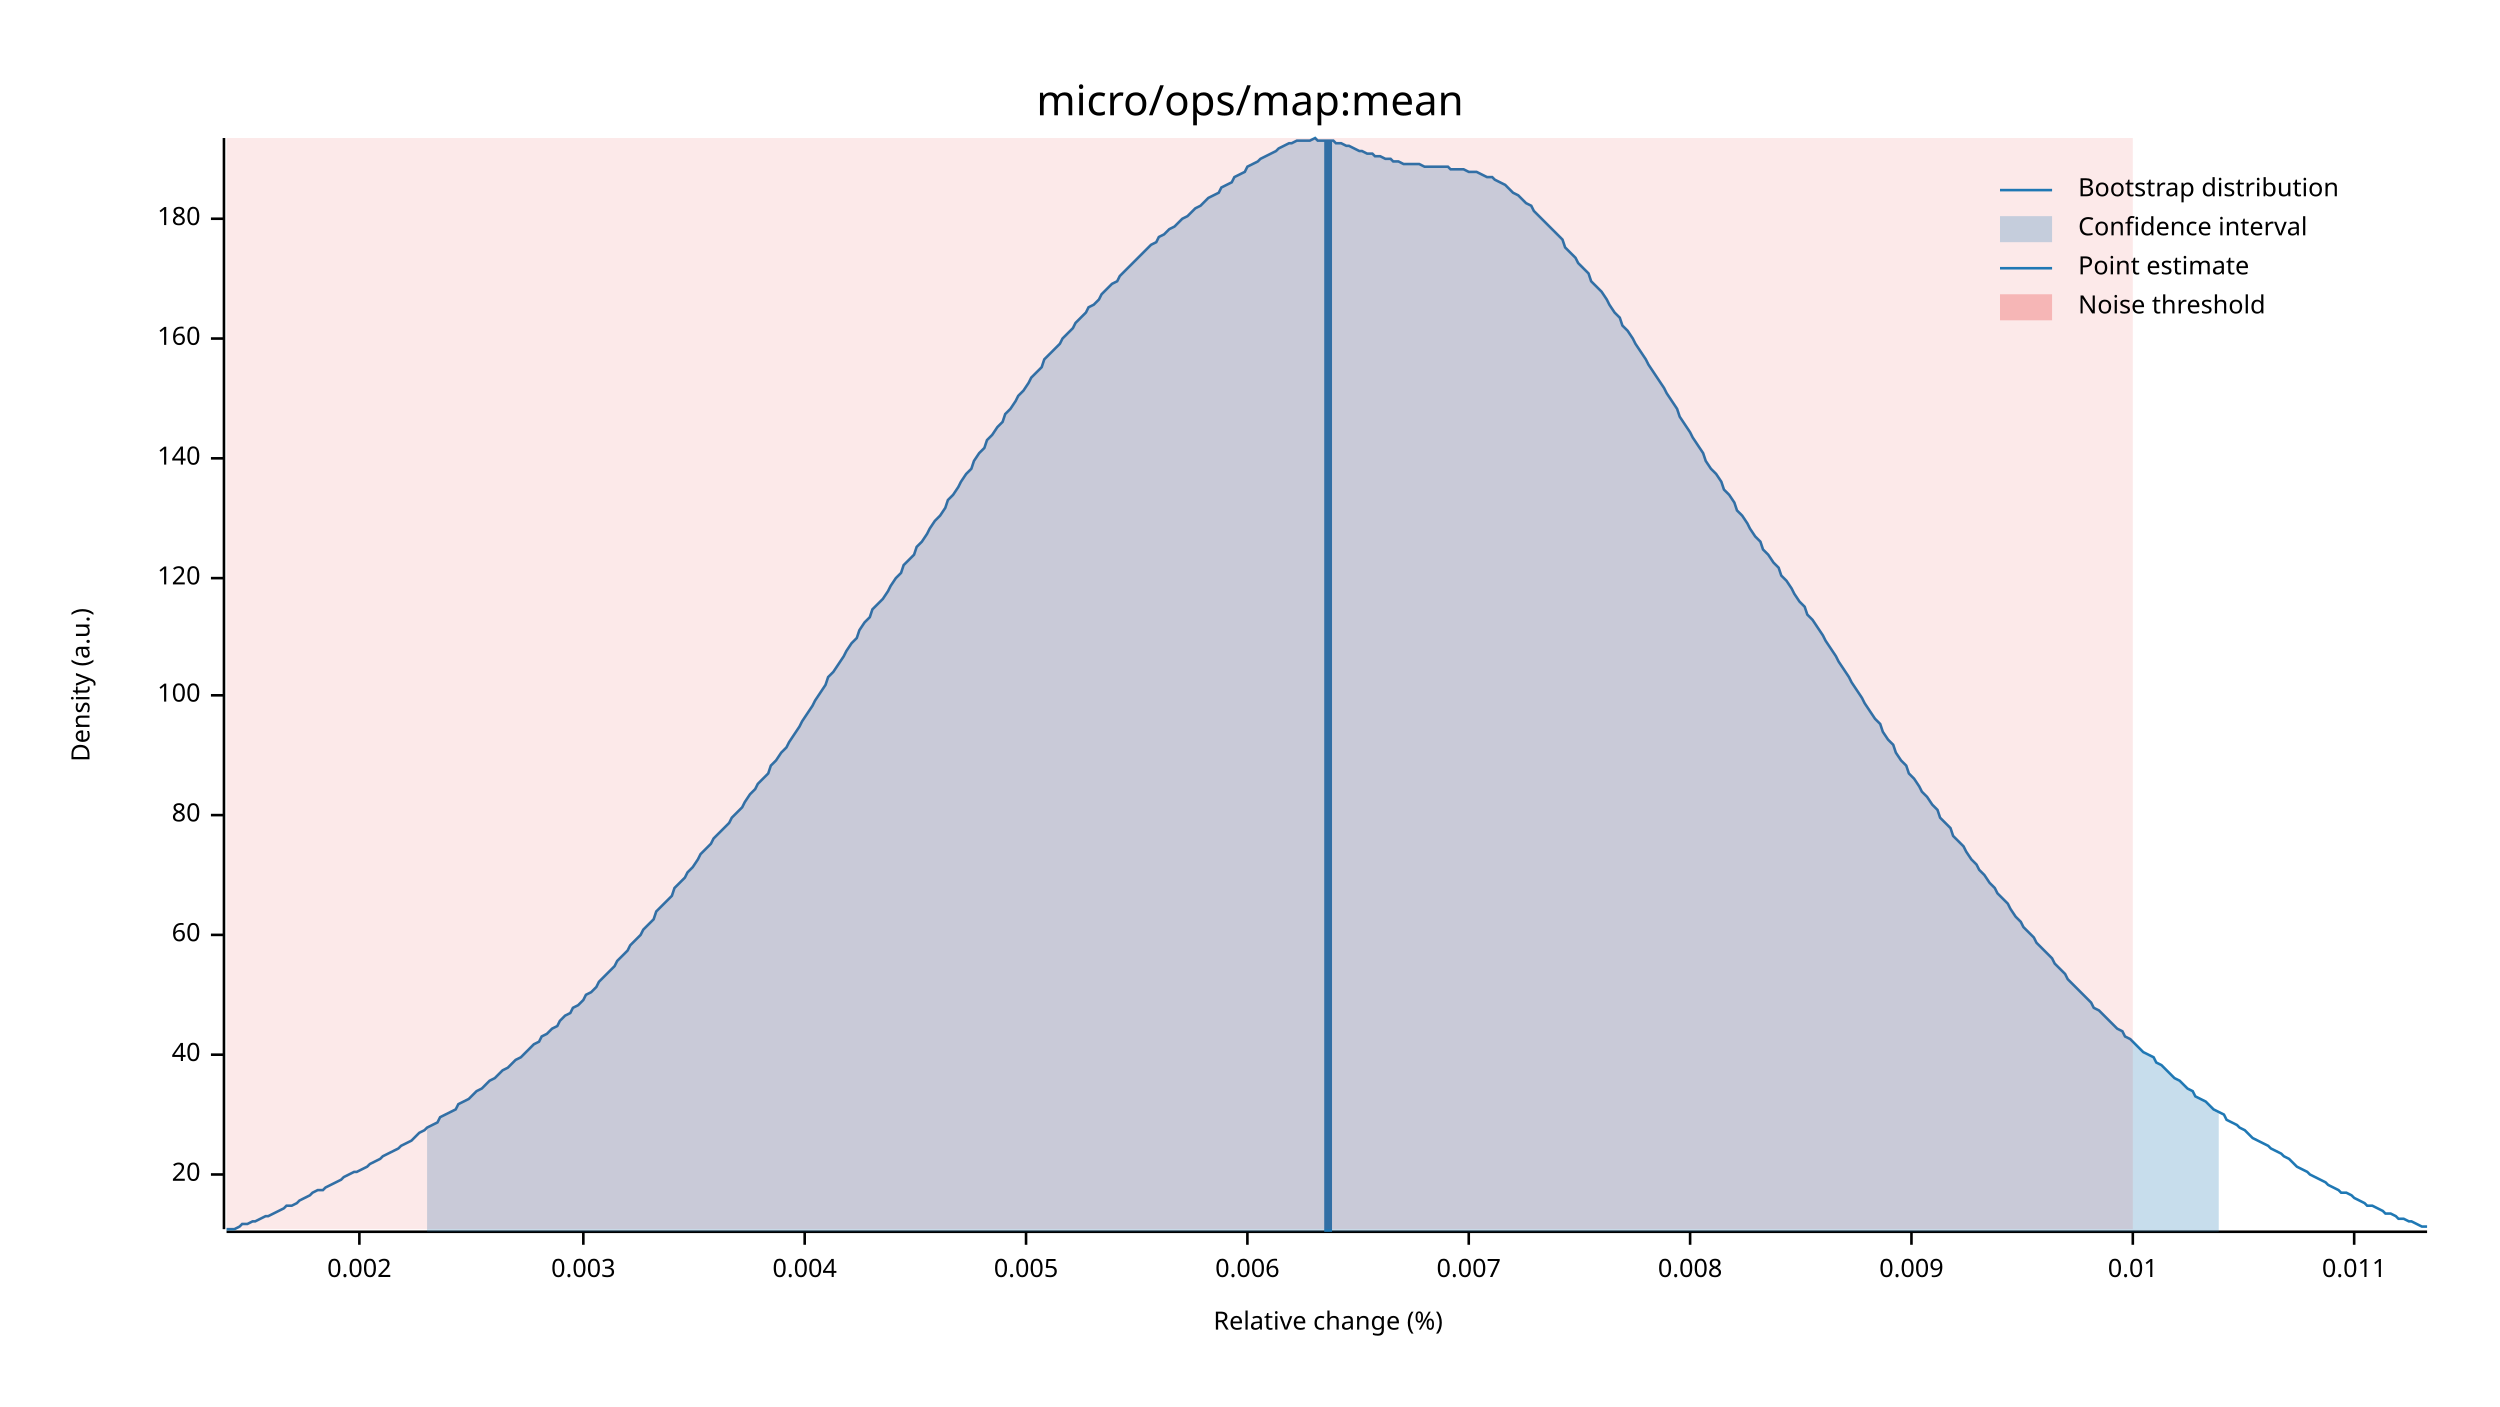
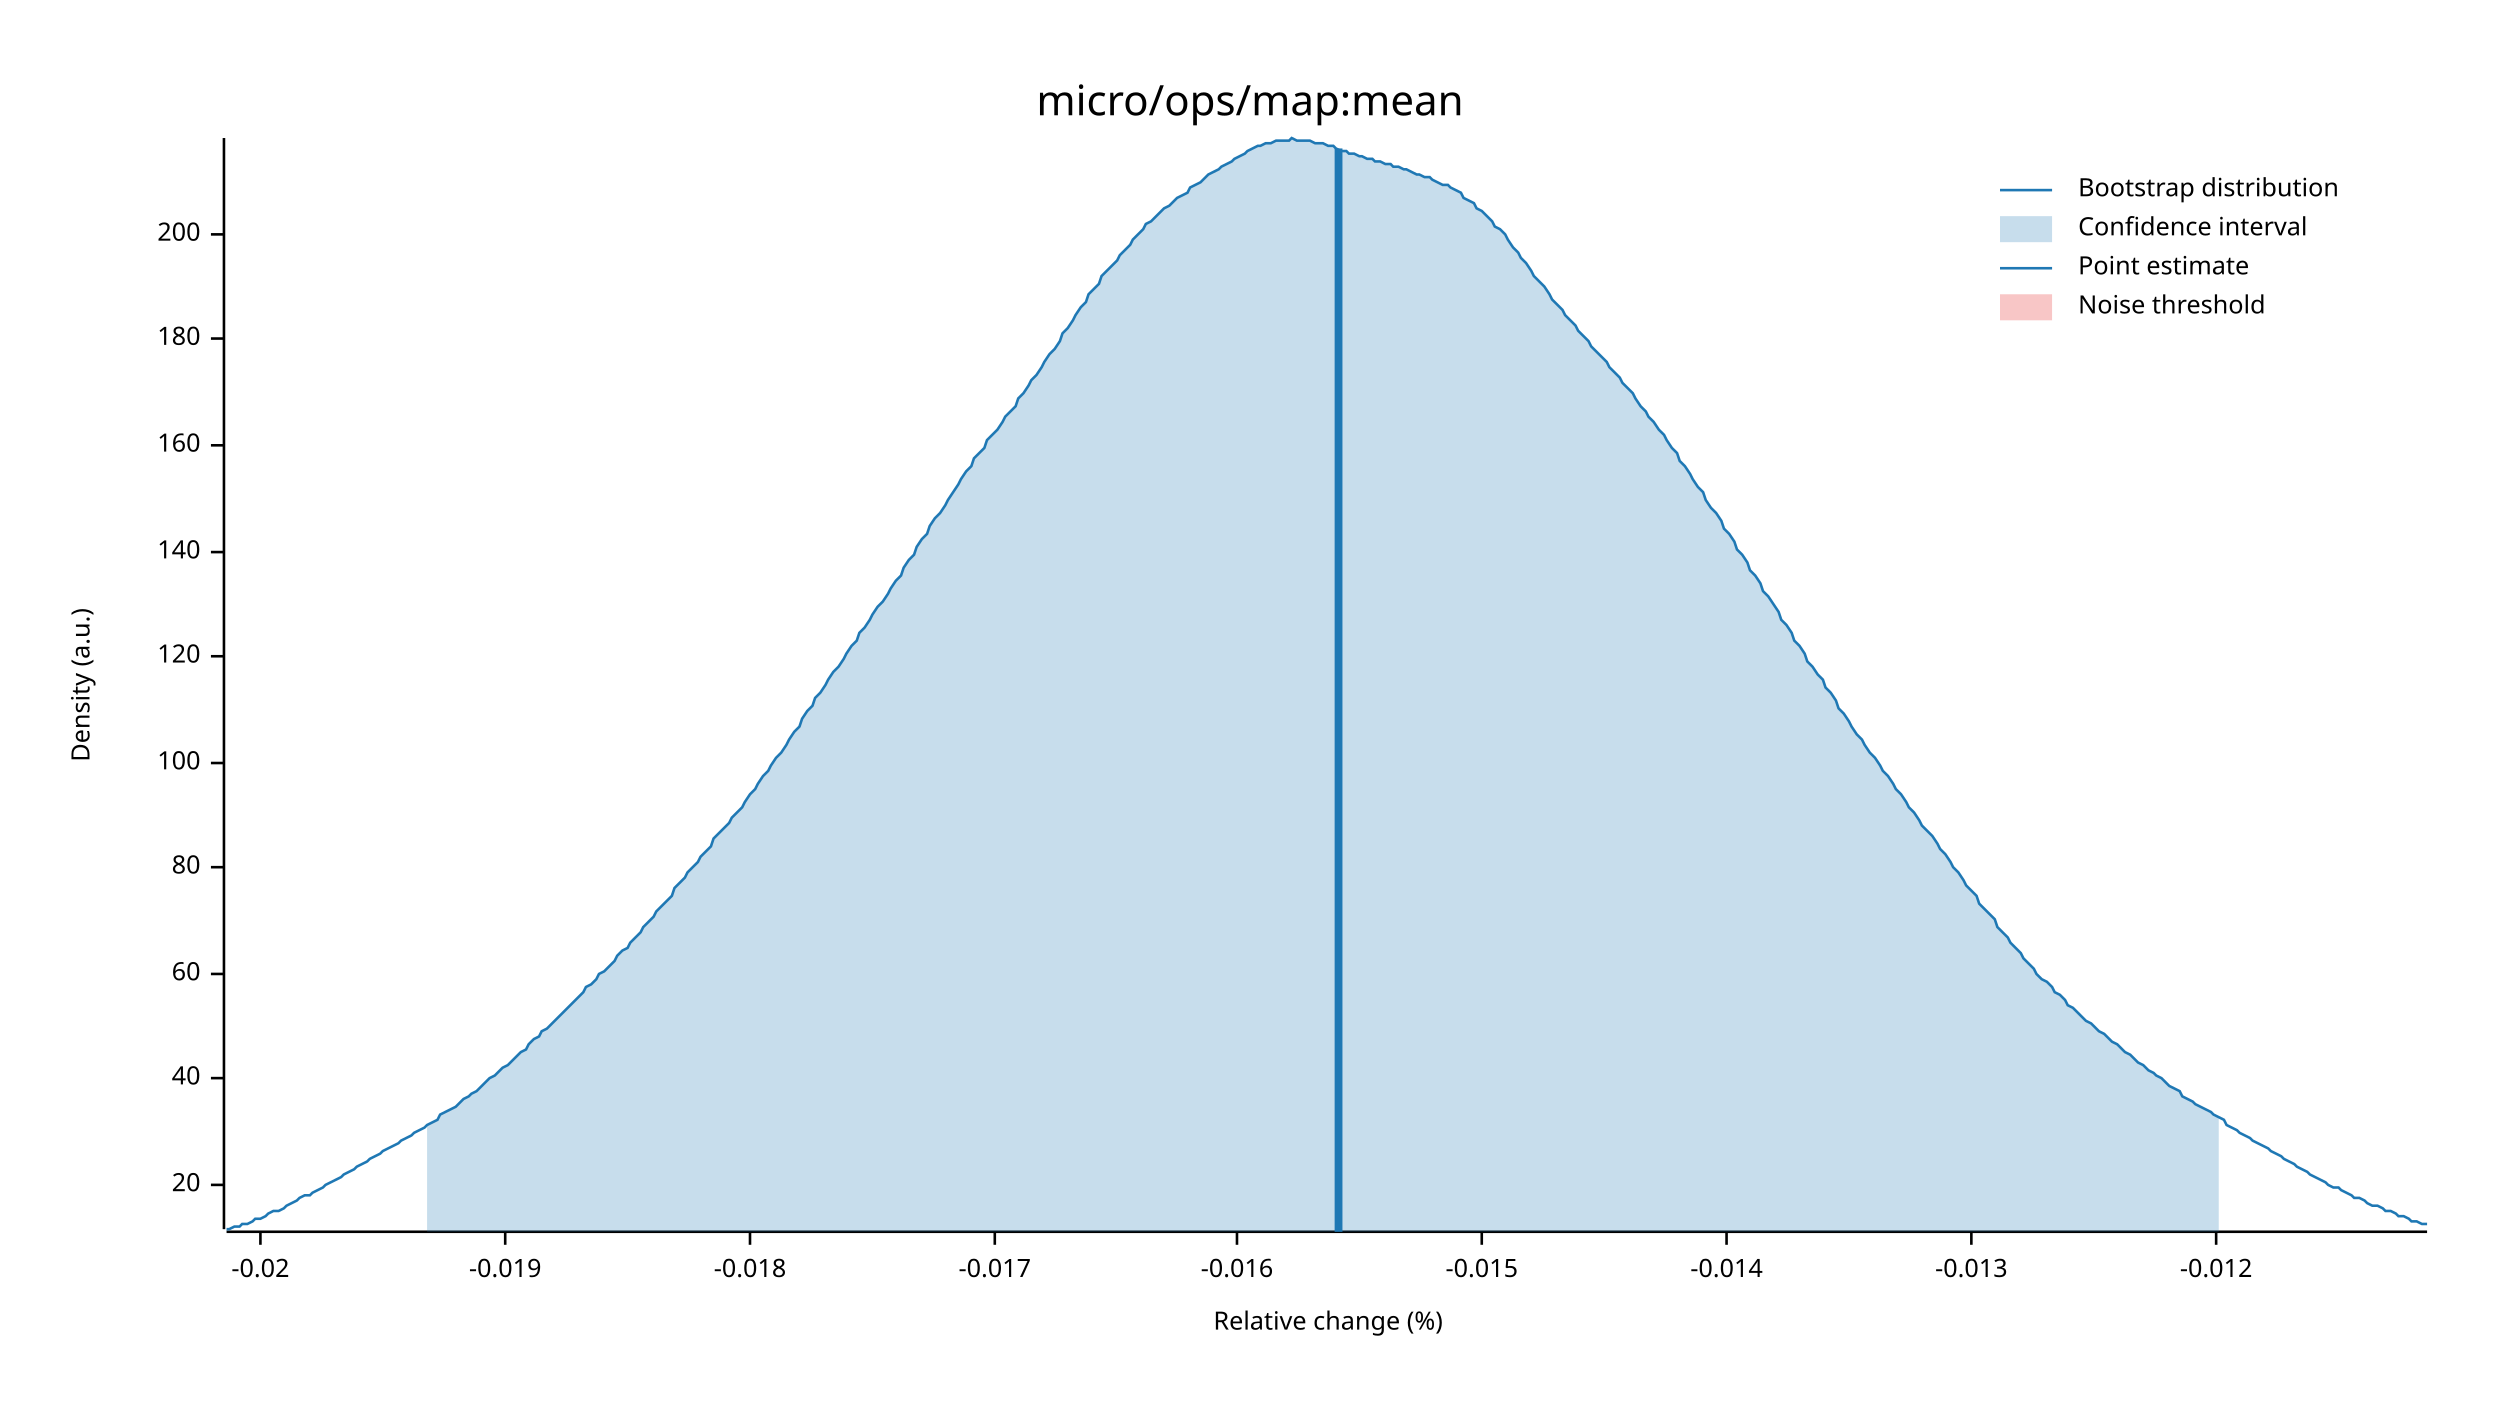
<svg xmlns="http://www.w3.org/2000/svg" width="960" height="540" viewBox="0 0 960 540">
  <text x="480" y="32" dy="0.76em" text-anchor="middle" font-family="sans-serif" font-size="16.129" opacity="1" fill="#000000">
micro/ops/map:mean
</text>
  <text x="27" y="263" dy="0.76em" text-anchor="middle" font-family="sans-serif" font-size="9.677" opacity="1" fill="#000000" transform="rotate(270, 27, 263)">
Density (a.u.)
</text>
  <text x="510" y="513" dy="-0.5ex" text-anchor="middle" font-family="sans-serif" font-size="9.677" opacity="1" fill="#000000">
Relative change (%)
</text>
  <polyline fill="none" opacity="1" stroke="#000000" stroke-width="1" points="86,53 86,472 " />
-   <text x="77" y="451" dy="0.5ex" text-anchor="end" font-family="sans-serif" font-size="9.677" opacity="1" fill="#000000">
+   <text x="77" y="455" dy="0.5ex" text-anchor="end" font-family="sans-serif" font-size="9.677" opacity="1" fill="#000000">
20
</text>
-   <polyline fill="none" opacity="1" stroke="#000000" stroke-width="1" points="81,451 86,451 " />
-   <text x="77" y="405" dy="0.5ex" text-anchor="end" font-family="sans-serif" font-size="9.677" opacity="1" fill="#000000">
+   <polyline fill="none" opacity="1" stroke="#000000" stroke-width="1" points="81,455 86,455 " />
+   <text x="77" y="414" dy="0.5ex" text-anchor="end" font-family="sans-serif" font-size="9.677" opacity="1" fill="#000000">
40
</text>
-   <polyline fill="none" opacity="1" stroke="#000000" stroke-width="1" points="81,405 86,405 " />
-   <text x="77" y="359" dy="0.5ex" text-anchor="end" font-family="sans-serif" font-size="9.677" opacity="1" fill="#000000">
+   <polyline fill="none" opacity="1" stroke="#000000" stroke-width="1" points="81,414 86,414 " />
+   <text x="77" y="374" dy="0.5ex" text-anchor="end" font-family="sans-serif" font-size="9.677" opacity="1" fill="#000000">
60
</text>
-   <polyline fill="none" opacity="1" stroke="#000000" stroke-width="1" points="81,359 86,359 " />
-   <text x="77" y="313" dy="0.5ex" text-anchor="end" font-family="sans-serif" font-size="9.677" opacity="1" fill="#000000">
+   <polyline fill="none" opacity="1" stroke="#000000" stroke-width="1" points="81,374 86,374 " />
+   <text x="77" y="333" dy="0.5ex" text-anchor="end" font-family="sans-serif" font-size="9.677" opacity="1" fill="#000000">
80
</text>
-   <polyline fill="none" opacity="1" stroke="#000000" stroke-width="1" points="81,313 86,313 " />
-   <text x="77" y="267" dy="0.5ex" text-anchor="end" font-family="sans-serif" font-size="9.677" opacity="1" fill="#000000">
+   <polyline fill="none" opacity="1" stroke="#000000" stroke-width="1" points="81,333 86,333 " />
+   <text x="77" y="293" dy="0.5ex" text-anchor="end" font-family="sans-serif" font-size="9.677" opacity="1" fill="#000000">
100
</text>
-   <polyline fill="none" opacity="1" stroke="#000000" stroke-width="1" points="81,267 86,267 " />
-   <text x="77" y="222" dy="0.5ex" text-anchor="end" font-family="sans-serif" font-size="9.677" opacity="1" fill="#000000">
+   <polyline fill="none" opacity="1" stroke="#000000" stroke-width="1" points="81,293 86,293 " />
+   <text x="77" y="252" dy="0.5ex" text-anchor="end" font-family="sans-serif" font-size="9.677" opacity="1" fill="#000000">
120
</text>
-   <polyline fill="none" opacity="1" stroke="#000000" stroke-width="1" points="81,222 86,222 " />
-   <text x="77" y="176" dy="0.5ex" text-anchor="end" font-family="sans-serif" font-size="9.677" opacity="1" fill="#000000">
+   <polyline fill="none" opacity="1" stroke="#000000" stroke-width="1" points="81,252 86,252 " />
+   <text x="77" y="212" dy="0.5ex" text-anchor="end" font-family="sans-serif" font-size="9.677" opacity="1" fill="#000000">
140
</text>
-   <polyline fill="none" opacity="1" stroke="#000000" stroke-width="1" points="81,176 86,176 " />
-   <text x="77" y="130" dy="0.5ex" text-anchor="end" font-family="sans-serif" font-size="9.677" opacity="1" fill="#000000">
+   <polyline fill="none" opacity="1" stroke="#000000" stroke-width="1" points="81,212 86,212 " />
+   <text x="77" y="171" dy="0.5ex" text-anchor="end" font-family="sans-serif" font-size="9.677" opacity="1" fill="#000000">
160
</text>
-   <polyline fill="none" opacity="1" stroke="#000000" stroke-width="1" points="81,130 86,130 " />
-   <text x="77" y="84" dy="0.5ex" text-anchor="end" font-family="sans-serif" font-size="9.677" opacity="1" fill="#000000">
+   <polyline fill="none" opacity="1" stroke="#000000" stroke-width="1" points="81,171 86,171 " />
+   <text x="77" y="130" dy="0.5ex" text-anchor="end" font-family="sans-serif" font-size="9.677" opacity="1" fill="#000000">
180
</text>
-   <polyline fill="none" opacity="1" stroke="#000000" stroke-width="1" points="81,84 86,84 " />
+   <polyline fill="none" opacity="1" stroke="#000000" stroke-width="1" points="81,130 86,130 " />
+   <text x="77" y="90" dy="0.5ex" text-anchor="end" font-family="sans-serif" font-size="9.677" opacity="1" fill="#000000">
+ 200
+ </text>
+   <polyline fill="none" opacity="1" stroke="#000000" stroke-width="1" points="81,90 86,90 " />
  <polyline fill="none" opacity="1" stroke="#000000" stroke-width="1" points="87,473 932,473 " />
-   <text x="138" y="483" dy="0.76em" text-anchor="middle" font-family="sans-serif" font-size="9.677" opacity="1" fill="#000000">
- 0.002
+   <text x="100" y="483" dy="0.76em" text-anchor="middle" font-family="sans-serif" font-size="9.677" opacity="1" fill="#000000">
+ -0.02
</text>
-   <polyline fill="none" opacity="1" stroke="#000000" stroke-width="1" points="138,473 138,478 " />
-   <text x="224" y="483" dy="0.76em" text-anchor="middle" font-family="sans-serif" font-size="9.677" opacity="1" fill="#000000">
- 0.003
+   <polyline fill="none" opacity="1" stroke="#000000" stroke-width="1" points="100,473 100,478 " />
+   <text x="194" y="483" dy="0.76em" text-anchor="middle" font-family="sans-serif" font-size="9.677" opacity="1" fill="#000000">
+ -0.019
</text>
-   <polyline fill="none" opacity="1" stroke="#000000" stroke-width="1" points="224,473 224,478 " />
-   <text x="309" y="483" dy="0.76em" text-anchor="middle" font-family="sans-serif" font-size="9.677" opacity="1" fill="#000000">
- 0.004
+   <polyline fill="none" opacity="1" stroke="#000000" stroke-width="1" points="194,473 194,478 " />
+   <text x="288" y="483" dy="0.76em" text-anchor="middle" font-family="sans-serif" font-size="9.677" opacity="1" fill="#000000">
+ -0.018
</text>
-   <polyline fill="none" opacity="1" stroke="#000000" stroke-width="1" points="309,473 309,478 " />
-   <text x="394" y="483" dy="0.76em" text-anchor="middle" font-family="sans-serif" font-size="9.677" opacity="1" fill="#000000">
- 0.005
+   <polyline fill="none" opacity="1" stroke="#000000" stroke-width="1" points="288,473 288,478 " />
+   <text x="382" y="483" dy="0.76em" text-anchor="middle" font-family="sans-serif" font-size="9.677" opacity="1" fill="#000000">
+ -0.017
</text>
-   <polyline fill="none" opacity="1" stroke="#000000" stroke-width="1" points="394,473 394,478 " />
-   <text x="479" y="483" dy="0.76em" text-anchor="middle" font-family="sans-serif" font-size="9.677" opacity="1" fill="#000000">
- 0.006
+   <polyline fill="none" opacity="1" stroke="#000000" stroke-width="1" points="382,473 382,478 " />
+   <text x="475" y="483" dy="0.76em" text-anchor="middle" font-family="sans-serif" font-size="9.677" opacity="1" fill="#000000">
+ -0.016
</text>
-   <polyline fill="none" opacity="1" stroke="#000000" stroke-width="1" points="479,473 479,478 " />
-   <text x="564" y="483" dy="0.76em" text-anchor="middle" font-family="sans-serif" font-size="9.677" opacity="1" fill="#000000">
- 0.007
+   <polyline fill="none" opacity="1" stroke="#000000" stroke-width="1" points="475,473 475,478 " />
+   <text x="569" y="483" dy="0.76em" text-anchor="middle" font-family="sans-serif" font-size="9.677" opacity="1" fill="#000000">
+ -0.015
</text>
-   <polyline fill="none" opacity="1" stroke="#000000" stroke-width="1" points="564,473 564,478 " />
-   <text x="649" y="483" dy="0.76em" text-anchor="middle" font-family="sans-serif" font-size="9.677" opacity="1" fill="#000000">
- 0.008
+   <polyline fill="none" opacity="1" stroke="#000000" stroke-width="1" points="569,473 569,478 " />
+   <text x="663" y="483" dy="0.76em" text-anchor="middle" font-family="sans-serif" font-size="9.677" opacity="1" fill="#000000">
+ -0.014
</text>
-   <polyline fill="none" opacity="1" stroke="#000000" stroke-width="1" points="649,473 649,478 " />
-   <text x="734" y="483" dy="0.76em" text-anchor="middle" font-family="sans-serif" font-size="9.677" opacity="1" fill="#000000">
- 0.009
+   <polyline fill="none" opacity="1" stroke="#000000" stroke-width="1" points="663,473 663,478 " />
+   <text x="757" y="483" dy="0.76em" text-anchor="middle" font-family="sans-serif" font-size="9.677" opacity="1" fill="#000000">
+ -0.013
</text>
-   <polyline fill="none" opacity="1" stroke="#000000" stroke-width="1" points="734,473 734,478 " />
-   <text x="819" y="483" dy="0.76em" text-anchor="middle" font-family="sans-serif" font-size="9.677" opacity="1" fill="#000000">
- 0.01
+   <polyline fill="none" opacity="1" stroke="#000000" stroke-width="1" points="757,473 757,478 " />
+   <text x="851" y="483" dy="0.76em" text-anchor="middle" font-family="sans-serif" font-size="9.677" opacity="1" fill="#000000">
+ -0.012
</text>
-   <polyline fill="none" opacity="1" stroke="#000000" stroke-width="1" points="819,473 819,478 " />
-   <text x="904" y="483" dy="0.76em" text-anchor="middle" font-family="sans-serif" font-size="9.677" opacity="1" fill="#000000">
- 0.011
- </text>
-   <polyline fill="none" opacity="1" stroke="#000000" stroke-width="1" points="904,473 904,478 " />
-   <polyline fill="none" opacity="1" stroke="#1F78B4" stroke-width="1" points="87,472 88,472 90,472 92,471 93,470 95,470 97,469 98,469 100,468 102,467 103,467 105,466 107,465 109,464 110,463 112,463 114,462 115,461 117,460 119,459 120,458 122,457 124,457 125,456 127,455 129,454 131,453 132,452 134,451 136,450 137,450 139,449 141,448 142,447 144,446 146,445 147,444 149,443 151,442 153,441 154,440 156,439 158,438 159,437 161,435 163,434 164,433 166,432 168,431 169,429 171,428 173,427 175,426 176,424 178,423 180,422 181,421 183,419 185,418 186,417 188,415 190,414 191,413 193,411 195,410 197,408 198,407 200,406 202,404 203,403 205,401 207,400 208,398 210,397 212,395 214,394 215,392 217,390 219,389 220,387 222,386 224,384 225,382 227,381 229,379 230,377 232,375 234,373 236,371 237,369 239,367 241,365 242,363 244,361 246,359 247,357 249,355 251,353 252,350 254,348 256,346 258,344 259,341 261,339 263,337 264,335 266,333 268,330 269,328 271,326 273,324 274,322 276,320 278,318 280,316 281,314 283,312 285,310 286,308 288,305 290,303 291,301 293,299 295,297 296,294 298,292 300,289 302,287 303,285 305,282 307,279 308,277 310,274 312,271 313,269 315,266 317,263 318,260 320,258 322,255 324,252 325,250 327,247 329,245 330,242 332,239 334,237 335,234 337,232 339,230 341,227 342,225 344,222 346,220 347,217 349,215 351,213 352,210 354,208 356,205 357,203 359,200 361,198 363,195 364,192 366,190 368,187 369,185 371,182 373,180 374,177 376,174 378,172 379,169 381,167 383,164 385,162 386,159 388,157 390,154 391,152 393,150 395,147 396,145 398,143 400,141 401,138 403,136 405,134 407,132 408,130 410,128 412,126 413,124 415,122 417,120 418,118 420,117 422,115 423,113 425,111 427,109 429,108 430,106 432,104 434,102 435,101 437,99 439,97 440,96 442,94 444,93 445,91 447,90 449,88 451,87 452,86 454,84 456,83 457,82 459,80 461,79 462,78 464,76 466,75 468,74 469,72 471,71 473,70 474,68 476,67 478,66 479,64 481,63 483,62 484,61 486,60 488,59 490,58 491,57 493,56 495,55 496,55 498,54 500,54 501,54 503,54 505,53 506,54 508,54 510,54 512,54 513,55 515,55 517,56 518,56 520,57 522,58 523,58 525,59 527,59 528,60 530,60 532,61 534,61 535,62 537,62 539,63 540,63 542,63 544,63 545,63 547,64 549,64 550,64 552,64 554,64 556,64 557,65 559,65 561,65 562,65 564,66 566,66 567,66 569,67 571,68 573,68 574,69 576,70 578,71 579,72 581,74 583,75 584,76 586,78 588,79 589,81 591,83 593,85 595,87 596,88 598,90 600,92 601,95 603,97 605,99 606,101 608,103 610,105 611,108 613,110 615,112 617,115 618,117 620,120 622,122 623,125 625,127 627,130 628,132 630,135 632,138 633,140 635,143 637,146 639,149 640,151 642,154 644,157 645,160 647,163 649,166 650,168 652,171 654,174 655,177 657,180 659,182 661,185 662,188 664,190 666,193 667,196 669,198 671,201 672,203 674,206 676,208 677,211 679,213 681,216 683,218 684,221 686,223 688,226 689,228 691,231 693,233 694,236 696,238 698,241 700,244 701,246 703,249 705,252 706,254 708,257 710,260 711,262 713,265 715,268 716,270 718,273 720,276 722,278 723,281 725,284 727,286 728,289 730,292 732,294 733,297 735,299 737,302 738,304 740,306 742,309 744,311 745,314 747,316 749,318 750,321 752,323 754,325 755,327 757,330 759,332 760,334 762,336 764,339 766,341 767,343 769,345 771,347 772,349 774,352 776,354 777,356 779,358 781,360 782,362 784,364 786,366 788,368 789,370 791,372 793,374 794,376 796,378 798,380 799,381 801,383 803,385 804,387 806,388 808,390 810,392 811,393 813,395 815,396 816,398 818,399 820,401 821,402 823,404 825,405 827,406 828,408 830,409 832,411 833,412 835,414 837,415 838,416 840,418 842,419 843,421 845,422 847,423 849,425 850,426 852,427 854,428 855,430 857,431 859,432 860,433 862,434 864,436 865,437 867,438 869,439 871,440 872,441 874,442 876,443 877,444 879,445 881,447 882,448 884,449 886,450 887,451 889,452 891,453 893,454 894,455 896,456 898,457 899,458 901,458 903,459 904,460 906,461 908,462 909,463 911,463 913,464 915,465 916,466 918,466 920,467 921,468 923,468 925,469 926,469 928,470 930,471 932,471 " />
-   <polygon opacity="0.25" fill="#1F78B4" points="164,433 166,432 168,431 169,429 171,428 173,427 175,426 176,424 178,423 180,422 181,421 183,419 185,418 186,417 188,415 190,414 191,413 193,411 195,410 197,408 198,407 200,406 202,404 203,403 205,401 207,400 208,398 210,397 212,395 214,394 215,392 217,390 219,389 220,387 222,386 224,384 225,382 227,381 229,379 230,377 232,375 234,373 236,371 237,369 239,367 241,365 242,363 244,361 246,359 247,357 249,355 251,353 252,350 254,348 256,346 258,344 259,341 261,339 263,337 264,335 266,333 268,330 269,328 271,326 273,324 274,322 276,320 278,318 280,316 281,314 283,312 285,310 286,308 288,305 290,303 291,301 293,299 295,297 296,294 298,292 300,289 302,287 303,285 305,282 307,279 308,277 310,274 312,271 313,269 315,266 317,263 318,260 320,258 322,255 324,252 325,250 327,247 329,245 330,242 332,239 334,237 335,234 337,232 339,230 341,227 342,225 344,222 346,220 347,217 349,215 351,213 352,210 354,208 356,205 357,203 359,200 361,198 363,195 364,192 366,190 368,187 369,185 371,182 373,180 374,177 376,174 378,172 379,169 381,167 383,164 385,162 386,159 388,157 390,154 391,152 393,150 395,147 396,145 398,143 400,141 401,138 403,136 405,134 407,132 408,130 410,128 412,126 413,124 415,122 417,120 418,118 420,117 422,115 423,113 425,111 427,109 429,108 430,106 432,104 434,102 435,101 437,99 439,97 440,96 442,94 444,93 445,91 447,90 449,88 451,87 452,86 454,84 456,83 457,82 459,80 461,79 462,78 464,76 466,75 468,74 469,72 471,71 473,70 474,68 476,67 478,66 479,64 481,63 483,62 484,61 486,60 488,59 490,58 491,57 493,56 495,55 496,55 498,54 500,54 501,54 503,54 505,53 506,54 508,54 510,54 512,54 513,55 515,55 517,56 518,56 520,57 522,58 523,58 525,59 527,59 528,60 530,60 532,61 534,61 535,62 537,62 539,63 540,63 542,63 544,63 545,63 547,64 549,64 550,64 552,64 554,64 556,64 557,65 559,65 561,65 562,65 564,66 566,66 567,66 569,67 571,68 573,68 574,69 576,70 578,71 579,72 581,74 583,75 584,76 586,78 588,79 589,81 591,83 593,85 595,87 596,88 598,90 600,92 601,95 603,97 605,99 606,101 608,103 610,105 611,108 613,110 615,112 617,115 618,117 620,120 622,122 623,125 625,127 627,130 628,132 630,135 632,138 633,140 635,143 637,146 639,149 640,151 642,154 644,157 645,160 647,163 649,166 650,168 652,171 654,174 655,177 657,180 659,182 661,185 662,188 664,190 666,193 667,196 669,198 671,201 672,203 674,206 676,208 677,211 679,213 681,216 683,218 684,221 686,223 688,226 689,228 691,231 693,233 694,236 696,238 698,241 700,244 701,246 703,249 705,252 706,254 708,257 710,260 711,262 713,265 715,268 716,270 718,273 720,276 722,278 723,281 725,284 727,286 728,289 730,292 732,294 733,297 735,299 737,302 738,304 740,306 742,309 744,311 745,314 747,316 749,318 750,321 752,323 754,325 755,327 757,330 759,332 760,334 762,336 764,339 766,341 767,343 769,345 771,347 772,349 774,352 776,354 777,356 779,358 781,360 782,362 784,364 786,366 788,368 789,370 791,372 793,374 794,376 796,378 798,380 799,381 801,383 803,385 804,387 806,388 808,390 810,392 811,393 813,395 815,396 816,398 818,399 820,401 821,402 823,404 825,405 827,406 828,408 830,409 832,411 833,412 835,414 837,415 838,416 840,418 842,419 843,421 845,422 847,423 849,425 850,426 852,427 852,473 164,473 " />
-   <polyline fill="none" opacity="1" stroke="#1F78B4" stroke-width="3" points="510,473 510,54 " />
-   <rect x="87" y="53" width="732" height="419" opacity="0.1" fill="#E31A1C" stroke="none" />
+   <polyline fill="none" opacity="1" stroke="#000000" stroke-width="1" points="851,473 851,478 " />
+   <polyline fill="none" opacity="1" stroke="#1F78B4" stroke-width="1" points="87,472 88,472 90,471 92,471 93,470 95,470 97,469 98,468 100,468 102,467 103,466 105,465 107,465 109,464 110,463 112,462 114,461 115,460 117,459 119,459 120,458 122,457 124,456 125,455 127,454 129,453 131,452 132,451 134,450 136,449 137,448 139,447 141,446 142,445 144,444 146,443 147,442 149,441 151,440 153,439 154,438 156,437 158,436 159,435 161,434 163,433 164,432 166,431 168,430 169,428 171,427 173,426 175,425 176,424 178,422 180,421 181,420 183,419 185,417 186,416 188,414 190,413 191,412 193,410 195,409 197,407 198,406 200,404 202,403 203,401 205,399 207,398 208,396 210,395 212,393 214,391 215,390 217,388 219,386 220,385 222,383 224,381 225,379 227,378 229,376 230,374 232,373 234,371 236,369 237,367 239,365 241,364 242,362 244,360 246,358 247,356 249,354 251,352 252,350 254,348 256,346 258,344 259,341 261,339 263,337 264,335 266,333 268,331 269,329 271,327 273,325 274,322 276,320 278,318 280,316 281,314 283,312 285,310 286,308 288,305 290,303 291,301 293,298 295,296 296,294 298,291 300,289 302,286 303,284 305,281 307,279 308,276 310,273 312,271 313,268 315,266 317,263 318,261 320,258 322,256 324,253 325,251 327,248 329,246 330,243 332,241 334,238 335,236 337,233 339,231 341,228 342,226 344,223 346,221 347,218 349,215 351,213 352,210 354,207 356,205 357,202 359,199 361,197 363,194 364,192 366,189 368,186 369,184 371,181 373,179 374,176 376,174 378,172 379,169 381,167 383,165 385,162 386,160 388,158 390,156 391,153 393,151 395,148 396,146 398,144 400,141 401,139 403,136 405,134 407,131 408,128 410,126 412,123 413,121 415,118 417,116 418,113 420,111 422,109 423,106 425,104 427,102 429,100 430,98 432,96 434,94 435,92 437,90 439,88 440,86 442,85 444,83 445,82 447,80 449,79 451,77 452,76 454,75 456,74 457,72 459,71 461,70 462,69 464,67 466,66 468,65 469,64 471,63 473,62 474,61 476,60 478,59 479,58 481,57 483,56 484,56 486,55 488,55 490,54 491,54 493,54 495,54 496,53 498,54 500,54 501,54 503,54 505,55 506,55 508,55 510,56 512,56 513,57 515,58 517,58 518,59 520,59 522,60 523,60 525,61 527,61 528,62 530,62 532,63 534,63 535,64 537,64 539,65 540,65 542,66 544,67 545,67 547,68 549,68 550,69 552,70 554,71 556,71 557,72 559,73 561,74 562,76 564,77 566,78 567,80 569,81 571,83 573,85 574,87 576,88 578,90 579,92 581,95 583,97 584,99 586,101 588,104 589,106 591,108 593,110 595,113 596,115 598,117 600,119 601,121 603,123 605,125 606,127 608,129 610,131 611,133 613,135 615,137 617,139 618,141 620,143 622,145 623,147 625,149 627,151 628,153 630,156 632,158 633,160 635,162 637,165 639,167 640,169 642,172 644,174 645,177 647,179 649,182 650,184 652,187 654,189 655,192 657,195 659,197 661,200 662,203 664,205 666,208 667,211 669,213 671,216 672,219 674,221 676,224 677,227 679,229 681,232 683,235 684,238 686,240 688,243 689,246 691,248 693,251 694,254 696,256 698,259 700,261 701,264 703,266 705,269 706,272 708,274 710,277 711,279 713,282 715,284 716,286 718,289 720,291 722,294 723,296 725,298 727,301 728,303 730,305 732,308 733,310 735,312 737,315 738,317 740,319 742,321 744,324 745,326 747,328 749,331 750,333 752,335 754,338 755,340 757,342 759,344 760,347 762,349 764,351 766,353 767,356 769,358 771,360 772,362 774,364 776,366 777,368 779,370 781,372 782,374 784,376 786,377 788,379 789,381 791,382 793,384 794,386 796,387 798,389 799,390 801,392 803,393 804,394 806,396 808,397 810,399 811,400 813,401 815,403 816,404 818,405 820,407 821,408 823,409 825,411 827,412 828,413 830,414 832,416 833,417 835,418 837,419 838,421 840,422 842,423 843,424 845,425 847,426 849,427 850,428 852,429 854,430 855,432 857,433 859,434 860,435 862,436 864,437 865,438 867,439 869,440 871,441 872,442 874,443 876,444 877,445 879,446 881,447 882,448 884,449 886,450 887,451 889,452 891,453 893,454 894,455 896,456 898,456 899,457 901,458 903,459 904,460 906,460 908,461 909,462 911,463 913,463 915,464 916,465 918,465 920,466 921,467 923,467 925,468 926,469 928,469 930,470 932,470 " />
+   <polygon opacity="0.25" fill="#1F78B4" points="164,432 166,431 168,430 169,428 171,427 173,426 175,425 176,424 178,422 180,421 181,420 183,419 185,417 186,416 188,414 190,413 191,412 193,410 195,409 197,407 198,406 200,404 202,403 203,401 205,399 207,398 208,396 210,395 212,393 214,391 215,390 217,388 219,386 220,385 222,383 224,381 225,379 227,378 229,376 230,374 232,373 234,371 236,369 237,367 239,365 241,364 242,362 244,360 246,358 247,356 249,354 251,352 252,350 254,348 256,346 258,344 259,341 261,339 263,337 264,335 266,333 268,331 269,329 271,327 273,325 274,322 276,320 278,318 280,316 281,314 283,312 285,310 286,308 288,305 290,303 291,301 293,298 295,296 296,294 298,291 300,289 302,286 303,284 305,281 307,279 308,276 310,273 312,271 313,268 315,266 317,263 318,261 320,258 322,256 324,253 325,251 327,248 329,246 330,243 332,241 334,238 335,236 337,233 339,231 341,228 342,226 344,223 346,221 347,218 349,215 351,213 352,210 354,207 356,205 357,202 359,199 361,197 363,194 364,192 366,189 368,186 369,184 371,181 373,179 374,176 376,174 378,172 379,169 381,167 383,165 385,162 386,160 388,158 390,156 391,153 393,151 395,148 396,146 398,144 400,141 401,139 403,136 405,134 407,131 408,128 410,126 412,123 413,121 415,118 417,116 418,113 420,111 422,109 423,106 425,104 427,102 429,100 430,98 432,96 434,94 435,92 437,90 439,88 440,86 442,85 444,83 445,82 447,80 449,79 451,77 452,76 454,75 456,74 457,72 459,71 461,70 462,69 464,67 466,66 468,65 469,64 471,63 473,62 474,61 476,60 478,59 479,58 481,57 483,56 484,56 486,55 488,55 490,54 491,54 493,54 495,54 496,53 498,54 500,54 501,54 503,54 505,55 506,55 508,55 510,56 512,56 513,57 515,58 517,58 518,59 520,59 522,60 523,60 525,61 527,61 528,62 530,62 532,63 534,63 535,64 537,64 539,65 540,65 542,66 544,67 545,67 547,68 549,68 550,69 552,70 554,71 556,71 557,72 559,73 561,74 562,76 564,77 566,78 567,80 569,81 571,83 573,85 574,87 576,88 578,90 579,92 581,95 583,97 584,99 586,101 588,104 589,106 591,108 593,110 595,113 596,115 598,117 600,119 601,121 603,123 605,125 606,127 608,129 610,131 611,133 613,135 615,137 617,139 618,141 620,143 622,145 623,147 625,149 627,151 628,153 630,156 632,158 633,160 635,162 637,165 639,167 640,169 642,172 644,174 645,177 647,179 649,182 650,184 652,187 654,189 655,192 657,195 659,197 661,200 662,203 664,205 666,208 667,211 669,213 671,216 672,219 674,221 676,224 677,227 679,229 681,232 683,235 684,238 686,240 688,243 689,246 691,248 693,251 694,254 696,256 698,259 700,261 701,264 703,266 705,269 706,272 708,274 710,277 711,279 713,282 715,284 716,286 718,289 720,291 722,294 723,296 725,298 727,301 728,303 730,305 732,308 733,310 735,312 737,315 738,317 740,319 742,321 744,324 745,326 747,328 749,331 750,333 752,335 754,338 755,340 757,342 759,344 760,347 762,349 764,351 766,353 767,356 769,358 771,360 772,362 774,364 776,366 777,368 779,370 781,372 782,374 784,376 786,377 788,379 789,381 791,382 793,384 794,386 796,387 798,389 799,390 801,392 803,393 804,394 806,396 808,397 810,399 811,400 813,401 815,403 816,404 818,405 820,407 821,408 823,409 825,411 827,412 828,413 830,414 832,416 833,417 835,418 837,419 838,421 840,422 842,423 843,424 845,425 847,426 849,427 850,428 852,429 852,473 164,473 " />
+   <polyline fill="none" opacity="1" stroke="#1F78B4" stroke-width="3" points="514,473 514,57 " />
+   <rect x="509" y="53" width="0" height="419" opacity="0.1" fill="#E31A1C" stroke="none" />
  <text x="798" y="68" dy="0.76em" text-anchor="start" font-family="sans-serif" font-size="9.677" opacity="1" fill="#000000">
Bootstrap distribution
</text>
  <text x="798" y="83" dy="0.76em" text-anchor="start" font-family="sans-serif" font-size="9.677" opacity="1" fill="#000000">
Confidence interval
</text>
  <text x="798" y="98" dy="0.76em" text-anchor="start" font-family="sans-serif" font-size="9.677" opacity="1" fill="#000000">
Point estimate
</text>
  <text x="798" y="113" dy="0.76em" text-anchor="start" font-family="sans-serif" font-size="9.677" opacity="1" fill="#000000">
Noise threshold
</text>
  <polyline fill="none" opacity="1" stroke="#1F78B4" stroke-width="1" points="768,73 788,73 " />
  <rect x="768" y="83" width="20" height="10" opacity="0.25" fill="#1F78B4" stroke="none" />
  <polyline fill="none" opacity="1" stroke="#1F78B4" stroke-width="1" points="768,103 788,103 " />
  <rect x="768" y="113" width="20" height="10" opacity="0.25" fill="#E31A1C" stroke="none" />
</svg>
